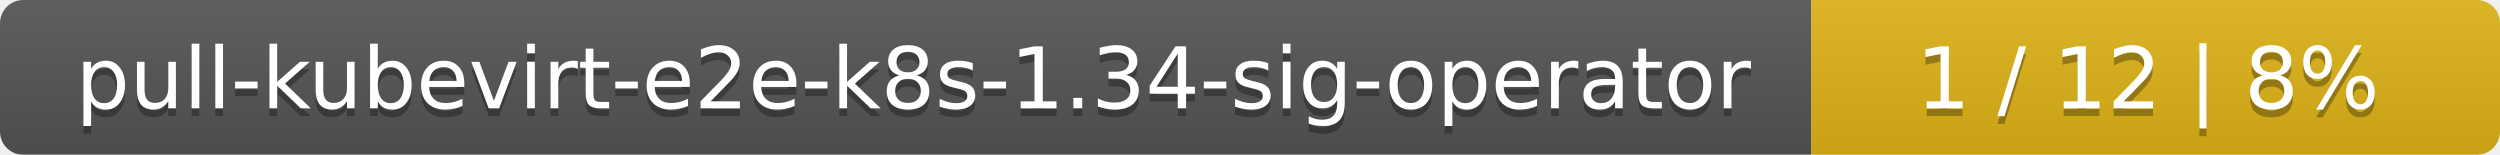
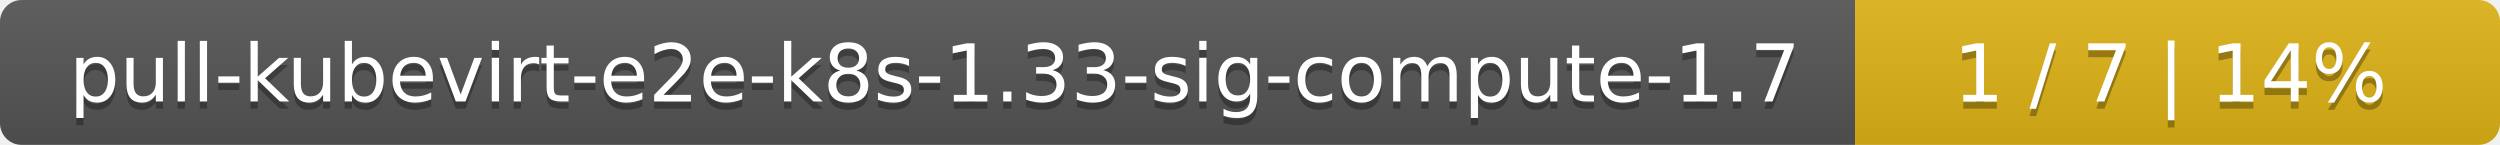
- <svg xmlns="http://www.w3.org/2000/svg" width="323" height="20">
+ <svg xmlns="http://www.w3.org/2000/svg" width="345" height="20">
  <linearGradient id="smooth" x2="0" y2="100%">
    <stop offset="0" stop-color="#bbb" stop-opacity=".1" />
    <stop offset="1" stop-opacity=".1" />
  </linearGradient>
  <mask id="round">
-     <rect width="323" height="20" rx="3" fill="#fff" />
+     <rect width="345" height="20" rx="3" fill="#fff" />
  </mask>
  <g mask="url(#round)">
-     <rect width="234" height="20" fill="#555" />
-     <rect x="234" width="89" height="20" fill="#dfb317" />
-     <rect width="323" height="20" fill="url(#smooth)" />
+     <rect width="256" height="20" fill="#555" />
+     <rect x="256" width="89" height="20" fill="#dfb317" />
+     <rect width="345" height="20" fill="url(#smooth)" />
  </g>
  <g fill="#fff" text-anchor="middle" font-family="DejaVu Sans,Verdana,Geneva,sans-serif" font-size="11">
-     <text x="118" y="15" fill="#010101" fill-opacity=".3">pull-kubevirt-e2e-k8s-1.34-sig-operator</text>
-     <text x="118" y="14">pull-kubevirt-e2e-k8s-1.34-sig-operator</text>
-     <text x="277.5" y="15" fill="#010101" fill-opacity=".3">1 / 12    |    8%</text>
-     <text x="277.5" y="14">1 / 12    |    8%</text>
+     <text x="129" y="15" fill="#010101" fill-opacity=".3">pull-kubevirt-e2e-k8s-1.33-sig-compute-1.7</text>
+     <text x="129" y="14">pull-kubevirt-e2e-k8s-1.33-sig-compute-1.7</text>
+     <text x="299.5" y="15" fill="#010101" fill-opacity=".3">1 / 7    |    14%</text>
+     <text x="299.5" y="14">1 / 7    |    14%</text>
  </g>
</svg>
